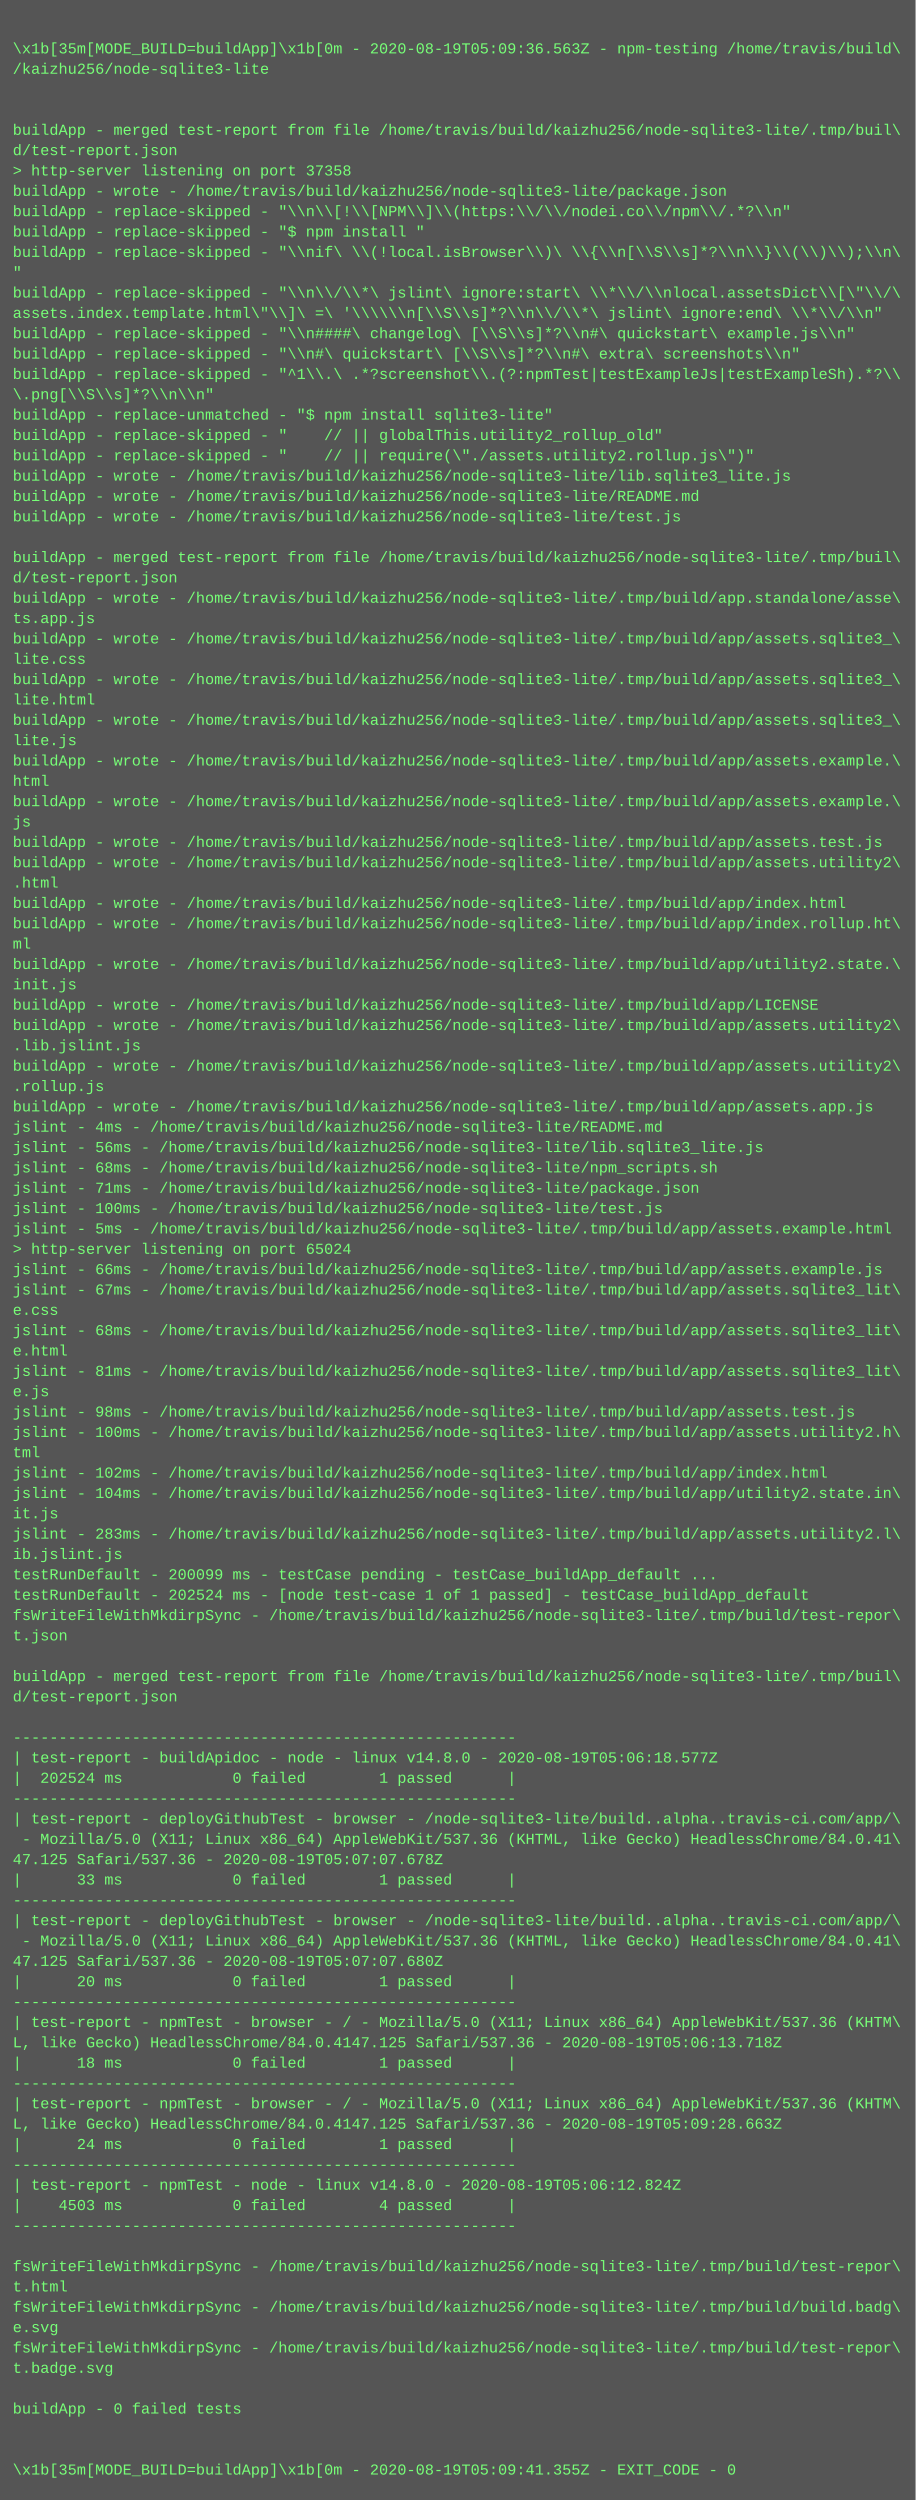
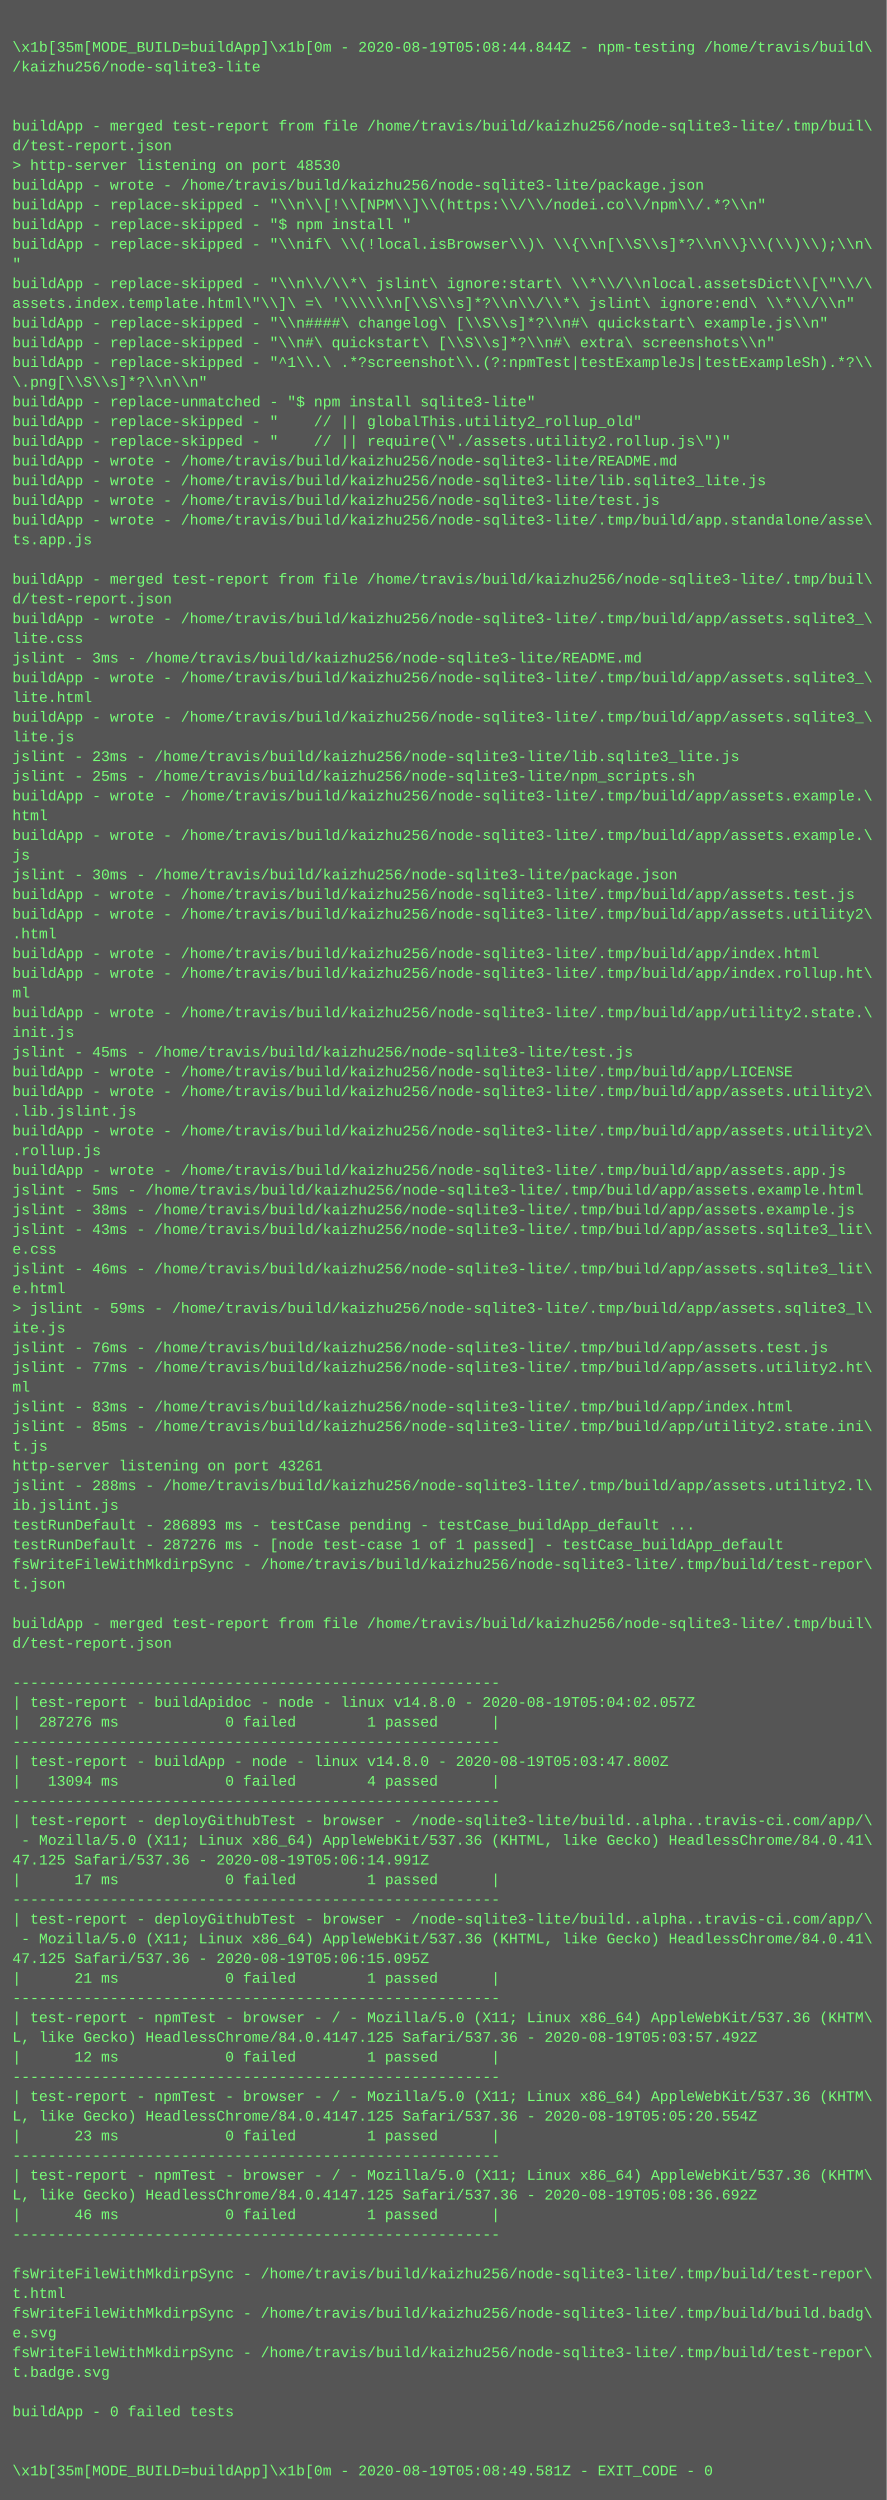
- <svg xmlns="http://www.w3.org/2000/svg" height="1966" width="720">
-   <rect height="1966" fill="#555" width="720" />
+ <svg xmlns="http://www.w3.org/2000/svg" height="2030" width="720">
+   <rect height="2030" fill="#555" width="720" />
  <text fill="#7f7" font-family="Courier New" font-size="12" xml:space="preserve">
    <tspan x="10" y="26" />
-     <tspan x="10" y="42">\x1b[35m[MODE_BUILD=buildApp]\x1b[0m - 2020-08-19T05:09:36.563Z - npm-testing /home/travis/build\</tspan>
+     <tspan x="10" y="42">\x1b[35m[MODE_BUILD=buildApp]\x1b[0m - 2020-08-19T05:08:44.844Z - npm-testing /home/travis/build\</tspan>
    <tspan x="10" y="58">/kaizhu256/node-sqlite3-lite</tspan>
    <tspan x="10" y="74" />
    <tspan x="10" y="90" />
    <tspan x="10" y="106">buildApp - merged test-report from file /home/travis/build/kaizhu256/node-sqlite3-lite/.tmp/buil\</tspan>
    <tspan x="10" y="122">d/test-report.json</tspan>
-     <tspan x="10" y="138">&gt; http-server listening on port 37358</tspan>
+     <tspan x="10" y="138">&gt; http-server listening on port 48530</tspan>
    <tspan x="10" y="154">buildApp - wrote - /home/travis/build/kaizhu256/node-sqlite3-lite/package.json</tspan>
    <tspan x="10" y="170">buildApp - replace-skipped - "\\n\\[!\\[NPM\\]\\(https:\\/\\/nodei.co\\/npm\\/.*?\\n"</tspan>
    <tspan x="10" y="186">buildApp - replace-skipped - "$ npm install "</tspan>
    <tspan x="10" y="202">buildApp - replace-skipped - "\\nif\ \\(!local.isBrowser\\)\ \\{\\n[\\S\\s]*?\\n\\}\\(\\)\\);\\n\</tspan>
    <tspan x="10" y="218">"</tspan>
    <tspan x="10" y="234">buildApp - replace-skipped - "\\n\\/\\*\ jslint\ ignore:start\ \\*\\/\\nlocal.assetsDict\\[\"\\/\</tspan>
    <tspan x="10" y="250">assets.index.template.html\"\\]\ =\ '\\\\\\n[\\S\\s]*?\\n\\/\\*\ jslint\ ignore:end\ \\*\\/\\n"</tspan>
    <tspan x="10" y="266">buildApp - replace-skipped - "\\n####\ changelog\ [\\S\\s]*?\\n#\ quickstart\ example.js\\n"</tspan>
    <tspan x="10" y="282">buildApp - replace-skipped - "\\n#\ quickstart\ [\\S\\s]*?\\n#\ extra\ screenshots\\n"</tspan>
    <tspan x="10" y="298">buildApp - replace-skipped - "^1\\.\ .*?screenshot\\.(?:npmTest|testExampleJs|testExampleSh).*?\\</tspan>
    <tspan x="10" y="314">\.png[\\S\\s]*?\\n\\n"</tspan>
    <tspan x="10" y="330">buildApp - replace-unmatched - "$ npm install sqlite3-lite"</tspan>
    <tspan x="10" y="346">buildApp - replace-skipped - "    // || globalThis.utility2_rollup_old"</tspan>
    <tspan x="10" y="362">buildApp - replace-skipped - "    // || require(\"./assets.utility2.rollup.js\")"</tspan>
-     <tspan x="10" y="378">buildApp - wrote - /home/travis/build/kaizhu256/node-sqlite3-lite/lib.sqlite3_lite.js</tspan>
-     <tspan x="10" y="394">buildApp - wrote - /home/travis/build/kaizhu256/node-sqlite3-lite/README.md</tspan>
+     <tspan x="10" y="378">buildApp - wrote - /home/travis/build/kaizhu256/node-sqlite3-lite/README.md</tspan>
+     <tspan x="10" y="394">buildApp - wrote - /home/travis/build/kaizhu256/node-sqlite3-lite/lib.sqlite3_lite.js</tspan>
    <tspan x="10" y="410">buildApp - wrote - /home/travis/build/kaizhu256/node-sqlite3-lite/test.js</tspan>
-     <tspan x="10" y="426" />
-     <tspan x="10" y="442">buildApp - merged test-report from file /home/travis/build/kaizhu256/node-sqlite3-lite/.tmp/buil\</tspan>
-     <tspan x="10" y="458">d/test-report.json</tspan>
-     <tspan x="10" y="474">buildApp - wrote - /home/travis/build/kaizhu256/node-sqlite3-lite/.tmp/build/app.standalone/asse\</tspan>
-     <tspan x="10" y="490">ts.app.js</tspan>
+     <tspan x="10" y="426">buildApp - wrote - /home/travis/build/kaizhu256/node-sqlite3-lite/.tmp/build/app.standalone/asse\</tspan>
+     <tspan x="10" y="442">ts.app.js</tspan>
+     <tspan x="10" y="458" />
+     <tspan x="10" y="474">buildApp - merged test-report from file /home/travis/build/kaizhu256/node-sqlite3-lite/.tmp/buil\</tspan>
+     <tspan x="10" y="490">d/test-report.json</tspan>
    <tspan x="10" y="506">buildApp - wrote - /home/travis/build/kaizhu256/node-sqlite3-lite/.tmp/build/app/assets.sqlite3_\</tspan>
    <tspan x="10" y="522">lite.css</tspan>
-     <tspan x="10" y="538">buildApp - wrote - /home/travis/build/kaizhu256/node-sqlite3-lite/.tmp/build/app/assets.sqlite3_\</tspan>
-     <tspan x="10" y="554">lite.html</tspan>
-     <tspan x="10" y="570">buildApp - wrote - /home/travis/build/kaizhu256/node-sqlite3-lite/.tmp/build/app/assets.sqlite3_\</tspan>
-     <tspan x="10" y="586">lite.js</tspan>
-     <tspan x="10" y="602">buildApp - wrote - /home/travis/build/kaizhu256/node-sqlite3-lite/.tmp/build/app/assets.example.\</tspan>
-     <tspan x="10" y="618">html</tspan>
-     <tspan x="10" y="634">buildApp - wrote - /home/travis/build/kaizhu256/node-sqlite3-lite/.tmp/build/app/assets.example.\</tspan>
-     <tspan x="10" y="650">js</tspan>
-     <tspan x="10" y="666">buildApp - wrote - /home/travis/build/kaizhu256/node-sqlite3-lite/.tmp/build/app/assets.test.js</tspan>
-     <tspan x="10" y="682">buildApp - wrote - /home/travis/build/kaizhu256/node-sqlite3-lite/.tmp/build/app/assets.utility2\</tspan>
-     <tspan x="10" y="698">.html</tspan>
-     <tspan x="10" y="714">buildApp - wrote - /home/travis/build/kaizhu256/node-sqlite3-lite/.tmp/build/app/index.html</tspan>
-     <tspan x="10" y="730">buildApp - wrote - /home/travis/build/kaizhu256/node-sqlite3-lite/.tmp/build/app/index.rollup.ht\</tspan>
-     <tspan x="10" y="746">ml</tspan>
-     <tspan x="10" y="762">buildApp - wrote - /home/travis/build/kaizhu256/node-sqlite3-lite/.tmp/build/app/utility2.state.\</tspan>
-     <tspan x="10" y="778">init.js</tspan>
-     <tspan x="10" y="794">buildApp - wrote - /home/travis/build/kaizhu256/node-sqlite3-lite/.tmp/build/app/LICENSE</tspan>
-     <tspan x="10" y="810">buildApp - wrote - /home/travis/build/kaizhu256/node-sqlite3-lite/.tmp/build/app/assets.utility2\</tspan>
-     <tspan x="10" y="826">.lib.jslint.js</tspan>
-     <tspan x="10" y="842">buildApp - wrote - /home/travis/build/kaizhu256/node-sqlite3-lite/.tmp/build/app/assets.utility2\</tspan>
-     <tspan x="10" y="858">.rollup.js</tspan>
-     <tspan x="10" y="874">buildApp - wrote - /home/travis/build/kaizhu256/node-sqlite3-lite/.tmp/build/app/assets.app.js</tspan>
-     <tspan x="10" y="890">jslint - 4ms - /home/travis/build/kaizhu256/node-sqlite3-lite/README.md</tspan>
-     <tspan x="10" y="906">jslint - 56ms - /home/travis/build/kaizhu256/node-sqlite3-lite/lib.sqlite3_lite.js</tspan>
-     <tspan x="10" y="922">jslint - 68ms - /home/travis/build/kaizhu256/node-sqlite3-lite/npm_scripts.sh</tspan>
-     <tspan x="10" y="938">jslint - 71ms - /home/travis/build/kaizhu256/node-sqlite3-lite/package.json</tspan>
-     <tspan x="10" y="954">jslint - 100ms - /home/travis/build/kaizhu256/node-sqlite3-lite/test.js</tspan>
+     <tspan x="10" y="538">jslint - 3ms - /home/travis/build/kaizhu256/node-sqlite3-lite/README.md</tspan>
+     <tspan x="10" y="554">buildApp - wrote - /home/travis/build/kaizhu256/node-sqlite3-lite/.tmp/build/app/assets.sqlite3_\</tspan>
+     <tspan x="10" y="570">lite.html</tspan>
+     <tspan x="10" y="586">buildApp - wrote - /home/travis/build/kaizhu256/node-sqlite3-lite/.tmp/build/app/assets.sqlite3_\</tspan>
+     <tspan x="10" y="602">lite.js</tspan>
+     <tspan x="10" y="618">jslint - 23ms - /home/travis/build/kaizhu256/node-sqlite3-lite/lib.sqlite3_lite.js</tspan>
+     <tspan x="10" y="634">jslint - 25ms - /home/travis/build/kaizhu256/node-sqlite3-lite/npm_scripts.sh</tspan>
+     <tspan x="10" y="650">buildApp - wrote - /home/travis/build/kaizhu256/node-sqlite3-lite/.tmp/build/app/assets.example.\</tspan>
+     <tspan x="10" y="666">html</tspan>
+     <tspan x="10" y="682">buildApp - wrote - /home/travis/build/kaizhu256/node-sqlite3-lite/.tmp/build/app/assets.example.\</tspan>
+     <tspan x="10" y="698">js</tspan>
+     <tspan x="10" y="714">jslint - 30ms - /home/travis/build/kaizhu256/node-sqlite3-lite/package.json</tspan>
+     <tspan x="10" y="730">buildApp - wrote - /home/travis/build/kaizhu256/node-sqlite3-lite/.tmp/build/app/assets.test.js</tspan>
+     <tspan x="10" y="746">buildApp - wrote - /home/travis/build/kaizhu256/node-sqlite3-lite/.tmp/build/app/assets.utility2\</tspan>
+     <tspan x="10" y="762">.html</tspan>
+     <tspan x="10" y="778">buildApp - wrote - /home/travis/build/kaizhu256/node-sqlite3-lite/.tmp/build/app/index.html</tspan>
+     <tspan x="10" y="794">buildApp - wrote - /home/travis/build/kaizhu256/node-sqlite3-lite/.tmp/build/app/index.rollup.ht\</tspan>
+     <tspan x="10" y="810">ml</tspan>
+     <tspan x="10" y="826">buildApp - wrote - /home/travis/build/kaizhu256/node-sqlite3-lite/.tmp/build/app/utility2.state.\</tspan>
+     <tspan x="10" y="842">init.js</tspan>
+     <tspan x="10" y="858">jslint - 45ms - /home/travis/build/kaizhu256/node-sqlite3-lite/test.js</tspan>
+     <tspan x="10" y="874">buildApp - wrote - /home/travis/build/kaizhu256/node-sqlite3-lite/.tmp/build/app/LICENSE</tspan>
+     <tspan x="10" y="890">buildApp - wrote - /home/travis/build/kaizhu256/node-sqlite3-lite/.tmp/build/app/assets.utility2\</tspan>
+     <tspan x="10" y="906">.lib.jslint.js</tspan>
+     <tspan x="10" y="922">buildApp - wrote - /home/travis/build/kaizhu256/node-sqlite3-lite/.tmp/build/app/assets.utility2\</tspan>
+     <tspan x="10" y="938">.rollup.js</tspan>
+     <tspan x="10" y="954">buildApp - wrote - /home/travis/build/kaizhu256/node-sqlite3-lite/.tmp/build/app/assets.app.js</tspan>
    <tspan x="10" y="970">jslint - 5ms - /home/travis/build/kaizhu256/node-sqlite3-lite/.tmp/build/app/assets.example.html</tspan>
-     <tspan x="10" y="986">&gt; http-server listening on port 65024</tspan>
-     <tspan x="10" y="1002">jslint - 66ms - /home/travis/build/kaizhu256/node-sqlite3-lite/.tmp/build/app/assets.example.js</tspan>
-     <tspan x="10" y="1018">jslint - 67ms - /home/travis/build/kaizhu256/node-sqlite3-lite/.tmp/build/app/assets.sqlite3_lit\</tspan>
-     <tspan x="10" y="1034">e.css</tspan>
-     <tspan x="10" y="1050">jslint - 68ms - /home/travis/build/kaizhu256/node-sqlite3-lite/.tmp/build/app/assets.sqlite3_lit\</tspan>
-     <tspan x="10" y="1066">e.html</tspan>
-     <tspan x="10" y="1082">jslint - 81ms - /home/travis/build/kaizhu256/node-sqlite3-lite/.tmp/build/app/assets.sqlite3_lit\</tspan>
-     <tspan x="10" y="1098">e.js</tspan>
-     <tspan x="10" y="1114">jslint - 98ms - /home/travis/build/kaizhu256/node-sqlite3-lite/.tmp/build/app/assets.test.js</tspan>
-     <tspan x="10" y="1130">jslint - 100ms - /home/travis/build/kaizhu256/node-sqlite3-lite/.tmp/build/app/assets.utility2.h\</tspan>
-     <tspan x="10" y="1146">tml</tspan>
-     <tspan x="10" y="1162">jslint - 102ms - /home/travis/build/kaizhu256/node-sqlite3-lite/.tmp/build/app/index.html</tspan>
-     <tspan x="10" y="1178">jslint - 104ms - /home/travis/build/kaizhu256/node-sqlite3-lite/.tmp/build/app/utility2.state.in\</tspan>
-     <tspan x="10" y="1194">it.js</tspan>
-     <tspan x="10" y="1210">jslint - 283ms - /home/travis/build/kaizhu256/node-sqlite3-lite/.tmp/build/app/assets.utility2.l\</tspan>
+     <tspan x="10" y="986">jslint - 38ms - /home/travis/build/kaizhu256/node-sqlite3-lite/.tmp/build/app/assets.example.js</tspan>
+     <tspan x="10" y="1002">jslint - 43ms - /home/travis/build/kaizhu256/node-sqlite3-lite/.tmp/build/app/assets.sqlite3_lit\</tspan>
+     <tspan x="10" y="1018">e.css</tspan>
+     <tspan x="10" y="1034">jslint - 46ms - /home/travis/build/kaizhu256/node-sqlite3-lite/.tmp/build/app/assets.sqlite3_lit\</tspan>
+     <tspan x="10" y="1050">e.html</tspan>
+     <tspan x="10" y="1066">&gt; jslint - 59ms - /home/travis/build/kaizhu256/node-sqlite3-lite/.tmp/build/app/assets.sqlite3_l\</tspan>
+     <tspan x="10" y="1082">ite.js</tspan>
+     <tspan x="10" y="1098">jslint - 76ms - /home/travis/build/kaizhu256/node-sqlite3-lite/.tmp/build/app/assets.test.js</tspan>
+     <tspan x="10" y="1114">jslint - 77ms - /home/travis/build/kaizhu256/node-sqlite3-lite/.tmp/build/app/assets.utility2.ht\</tspan>
+     <tspan x="10" y="1130">ml</tspan>
+     <tspan x="10" y="1146">jslint - 83ms - /home/travis/build/kaizhu256/node-sqlite3-lite/.tmp/build/app/index.html</tspan>
+     <tspan x="10" y="1162">jslint - 85ms - /home/travis/build/kaizhu256/node-sqlite3-lite/.tmp/build/app/utility2.state.ini\</tspan>
+     <tspan x="10" y="1178">t.js</tspan>
+     <tspan x="10" y="1194">http-server listening on port 43261</tspan>
+     <tspan x="10" y="1210">jslint - 288ms - /home/travis/build/kaizhu256/node-sqlite3-lite/.tmp/build/app/assets.utility2.l\</tspan>
    <tspan x="10" y="1226">ib.jslint.js</tspan>
-     <tspan x="10" y="1242">testRunDefault - 200099 ms - testCase pending - testCase_buildApp_default ...</tspan>
-     <tspan x="10" y="1258">testRunDefault - 202524 ms - [node test-case 1 of 1 passed] - testCase_buildApp_default</tspan>
+     <tspan x="10" y="1242">testRunDefault - 286893 ms - testCase pending - testCase_buildApp_default ...</tspan>
+     <tspan x="10" y="1258">testRunDefault - 287276 ms - [node test-case 1 of 1 passed] - testCase_buildApp_default</tspan>
    <tspan x="10" y="1274">fsWriteFileWithMkdirpSync - /home/travis/build/kaizhu256/node-sqlite3-lite/.tmp/build/test-repor\</tspan>
    <tspan x="10" y="1290">t.json</tspan>
    <tspan x="10" y="1306" />
    <tspan x="10" y="1322">buildApp - merged test-report from file /home/travis/build/kaizhu256/node-sqlite3-lite/.tmp/buil\</tspan>
    <tspan x="10" y="1338">d/test-report.json</tspan>
    <tspan x="10" y="1354" />
    <tspan x="10" y="1370">-------------------------------------------------------</tspan>
-     <tspan x="10" y="1386">| test-report - buildApidoc - node - linux v14.8.0 - 2020-08-19T05:06:18.577Z</tspan>
-     <tspan x="10" y="1402">|  202524 ms            0 failed        1 passed      |</tspan>
+     <tspan x="10" y="1386">| test-report - buildApidoc - node - linux v14.8.0 - 2020-08-19T05:04:02.057Z</tspan>
+     <tspan x="10" y="1402">|  287276 ms            0 failed        1 passed      |</tspan>
    <tspan x="10" y="1418">-------------------------------------------------------</tspan>
-     <tspan x="10" y="1434">| test-report - deployGithubTest - browser - /node-sqlite3-lite/build..alpha..travis-ci.com/app/\</tspan>
-     <tspan x="10" y="1450"> - Mozilla/5.0 (X11; Linux x86_64) AppleWebKit/537.36 (KHTML, like Gecko) HeadlessChrome/84.0.41\</tspan>
-     <tspan x="10" y="1466">47.125 Safari/537.36 - 2020-08-19T05:07:07.678Z</tspan>
-     <tspan x="10" y="1482">|      33 ms            0 failed        1 passed      |</tspan>
-     <tspan x="10" y="1498">-------------------------------------------------------</tspan>
-     <tspan x="10" y="1514">| test-report - deployGithubTest - browser - /node-sqlite3-lite/build..alpha..travis-ci.com/app/\</tspan>
-     <tspan x="10" y="1530"> - Mozilla/5.0 (X11; Linux x86_64) AppleWebKit/537.36 (KHTML, like Gecko) HeadlessChrome/84.0.41\</tspan>
-     <tspan x="10" y="1546">47.125 Safari/537.36 - 2020-08-19T05:07:07.680Z</tspan>
-     <tspan x="10" y="1562">|      20 ms            0 failed        1 passed      |</tspan>
-     <tspan x="10" y="1578">-------------------------------------------------------</tspan>
-     <tspan x="10" y="1594">| test-report - npmTest - browser - / - Mozilla/5.0 (X11; Linux x86_64) AppleWebKit/537.36 (KHTM\</tspan>
-     <tspan x="10" y="1610">L, like Gecko) HeadlessChrome/84.0.4147.125 Safari/537.36 - 2020-08-19T05:06:13.718Z</tspan>
-     <tspan x="10" y="1626">|      18 ms            0 failed        1 passed      |</tspan>
-     <tspan x="10" y="1642">-------------------------------------------------------</tspan>
-     <tspan x="10" y="1658">| test-report - npmTest - browser - / - Mozilla/5.0 (X11; Linux x86_64) AppleWebKit/537.36 (KHTM\</tspan>
-     <tspan x="10" y="1674">L, like Gecko) HeadlessChrome/84.0.4147.125 Safari/537.36 - 2020-08-19T05:09:28.663Z</tspan>
-     <tspan x="10" y="1690">|      24 ms            0 failed        1 passed      |</tspan>
-     <tspan x="10" y="1706">-------------------------------------------------------</tspan>
-     <tspan x="10" y="1722">| test-report - npmTest - node - linux v14.8.0 - 2020-08-19T05:06:12.824Z</tspan>
-     <tspan x="10" y="1738">|    4503 ms            0 failed        4 passed      |</tspan>
+     <tspan x="10" y="1434">| test-report - buildApp - node - linux v14.8.0 - 2020-08-19T05:03:47.800Z</tspan>
+     <tspan x="10" y="1450">|   13094 ms            0 failed        4 passed      |</tspan>
+     <tspan x="10" y="1466">-------------------------------------------------------</tspan>
+     <tspan x="10" y="1482">| test-report - deployGithubTest - browser - /node-sqlite3-lite/build..alpha..travis-ci.com/app/\</tspan>
+     <tspan x="10" y="1498"> - Mozilla/5.0 (X11; Linux x86_64) AppleWebKit/537.36 (KHTML, like Gecko) HeadlessChrome/84.0.41\</tspan>
+     <tspan x="10" y="1514">47.125 Safari/537.36 - 2020-08-19T05:06:14.991Z</tspan>
+     <tspan x="10" y="1530">|      17 ms            0 failed        1 passed      |</tspan>
+     <tspan x="10" y="1546">-------------------------------------------------------</tspan>
+     <tspan x="10" y="1562">| test-report - deployGithubTest - browser - /node-sqlite3-lite/build..alpha..travis-ci.com/app/\</tspan>
+     <tspan x="10" y="1578"> - Mozilla/5.0 (X11; Linux x86_64) AppleWebKit/537.36 (KHTML, like Gecko) HeadlessChrome/84.0.41\</tspan>
+     <tspan x="10" y="1594">47.125 Safari/537.36 - 2020-08-19T05:06:15.095Z</tspan>
+     <tspan x="10" y="1610">|      21 ms            0 failed        1 passed      |</tspan>
+     <tspan x="10" y="1626">-------------------------------------------------------</tspan>
+     <tspan x="10" y="1642">| test-report - npmTest - browser - / - Mozilla/5.0 (X11; Linux x86_64) AppleWebKit/537.36 (KHTM\</tspan>
+     <tspan x="10" y="1658">L, like Gecko) HeadlessChrome/84.0.4147.125 Safari/537.36 - 2020-08-19T05:03:57.492Z</tspan>
+     <tspan x="10" y="1674">|      12 ms            0 failed        1 passed      |</tspan>
+     <tspan x="10" y="1690">-------------------------------------------------------</tspan>
+     <tspan x="10" y="1706">| test-report - npmTest - browser - / - Mozilla/5.0 (X11; Linux x86_64) AppleWebKit/537.36 (KHTM\</tspan>
+     <tspan x="10" y="1722">L, like Gecko) HeadlessChrome/84.0.4147.125 Safari/537.36 - 2020-08-19T05:05:20.554Z</tspan>
+     <tspan x="10" y="1738">|      23 ms            0 failed        1 passed      |</tspan>
    <tspan x="10" y="1754">-------------------------------------------------------</tspan>
-     <tspan x="10" y="1770" />
-     <tspan x="10" y="1786">fsWriteFileWithMkdirpSync - /home/travis/build/kaizhu256/node-sqlite3-lite/.tmp/build/test-repor\</tspan>
-     <tspan x="10" y="1802">t.html</tspan>
-     <tspan x="10" y="1818">fsWriteFileWithMkdirpSync - /home/travis/build/kaizhu256/node-sqlite3-lite/.tmp/build/build.badg\</tspan>
-     <tspan x="10" y="1834">e.svg</tspan>
+     <tspan x="10" y="1770">| test-report - npmTest - browser - / - Mozilla/5.0 (X11; Linux x86_64) AppleWebKit/537.36 (KHTM\</tspan>
+     <tspan x="10" y="1786">L, like Gecko) HeadlessChrome/84.0.4147.125 Safari/537.36 - 2020-08-19T05:08:36.692Z</tspan>
+     <tspan x="10" y="1802">|      46 ms            0 failed        1 passed      |</tspan>
+     <tspan x="10" y="1818">-------------------------------------------------------</tspan>
+     <tspan x="10" y="1834" />
    <tspan x="10" y="1850">fsWriteFileWithMkdirpSync - /home/travis/build/kaizhu256/node-sqlite3-lite/.tmp/build/test-repor\</tspan>
-     <tspan x="10" y="1866">t.badge.svg</tspan>
-     <tspan x="10" y="1882" />
-     <tspan x="10" y="1898">buildApp - 0 failed tests</tspan>
-     <tspan x="10" y="1914" />
-     <tspan x="10" y="1930" />
-     <tspan x="10" y="1946">\x1b[35m[MODE_BUILD=buildApp]\x1b[0m - 2020-08-19T05:09:41.355Z - EXIT_CODE - 0</tspan>
+     <tspan x="10" y="1866">t.html</tspan>
+     <tspan x="10" y="1882">fsWriteFileWithMkdirpSync - /home/travis/build/kaizhu256/node-sqlite3-lite/.tmp/build/build.badg\</tspan>
+     <tspan x="10" y="1898">e.svg</tspan>
+     <tspan x="10" y="1914">fsWriteFileWithMkdirpSync - /home/travis/build/kaizhu256/node-sqlite3-lite/.tmp/build/test-repor\</tspan>
+     <tspan x="10" y="1930">t.badge.svg</tspan>
+     <tspan x="10" y="1946" />
+     <tspan x="10" y="1962">buildApp - 0 failed tests</tspan>
+     <tspan x="10" y="1978" />
+     <tspan x="10" y="1994" />
+     <tspan x="10" y="2010">\x1b[35m[MODE_BUILD=buildApp]\x1b[0m - 2020-08-19T05:08:49.581Z - EXIT_CODE - 0</tspan>
  </text>
</svg>
